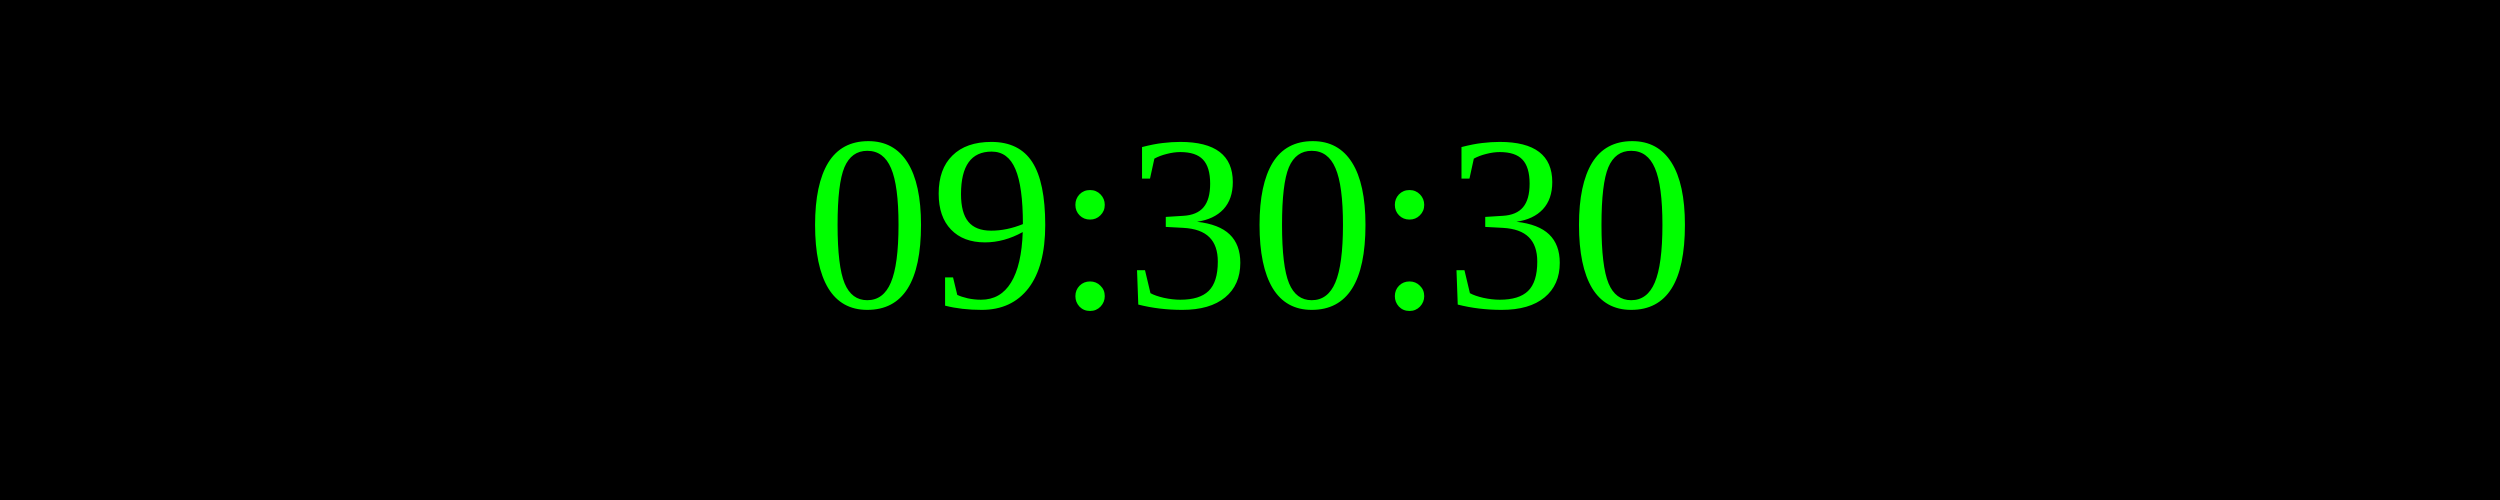
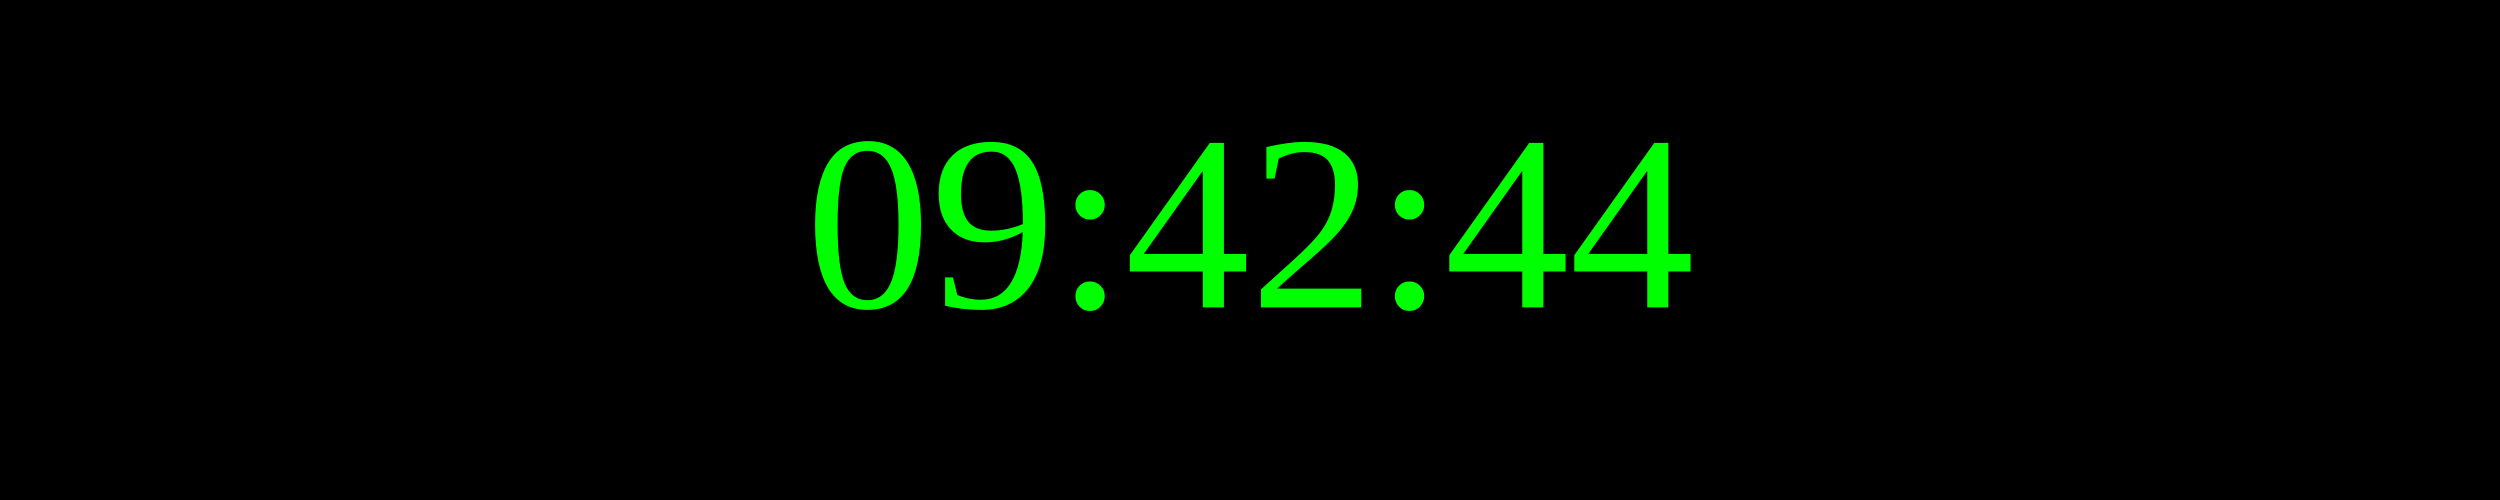
<svg xmlns="http://www.w3.org/2000/svg" width="250" height="50">
  <rect width="100%" height="100%" fill="black" />
  <text x="50%" y="50%" font-size="25" fill="lime" text-anchor="middle" dominant-baseline="middle">
- 09:30:30
+ 09:42:44
</text>
</svg>
